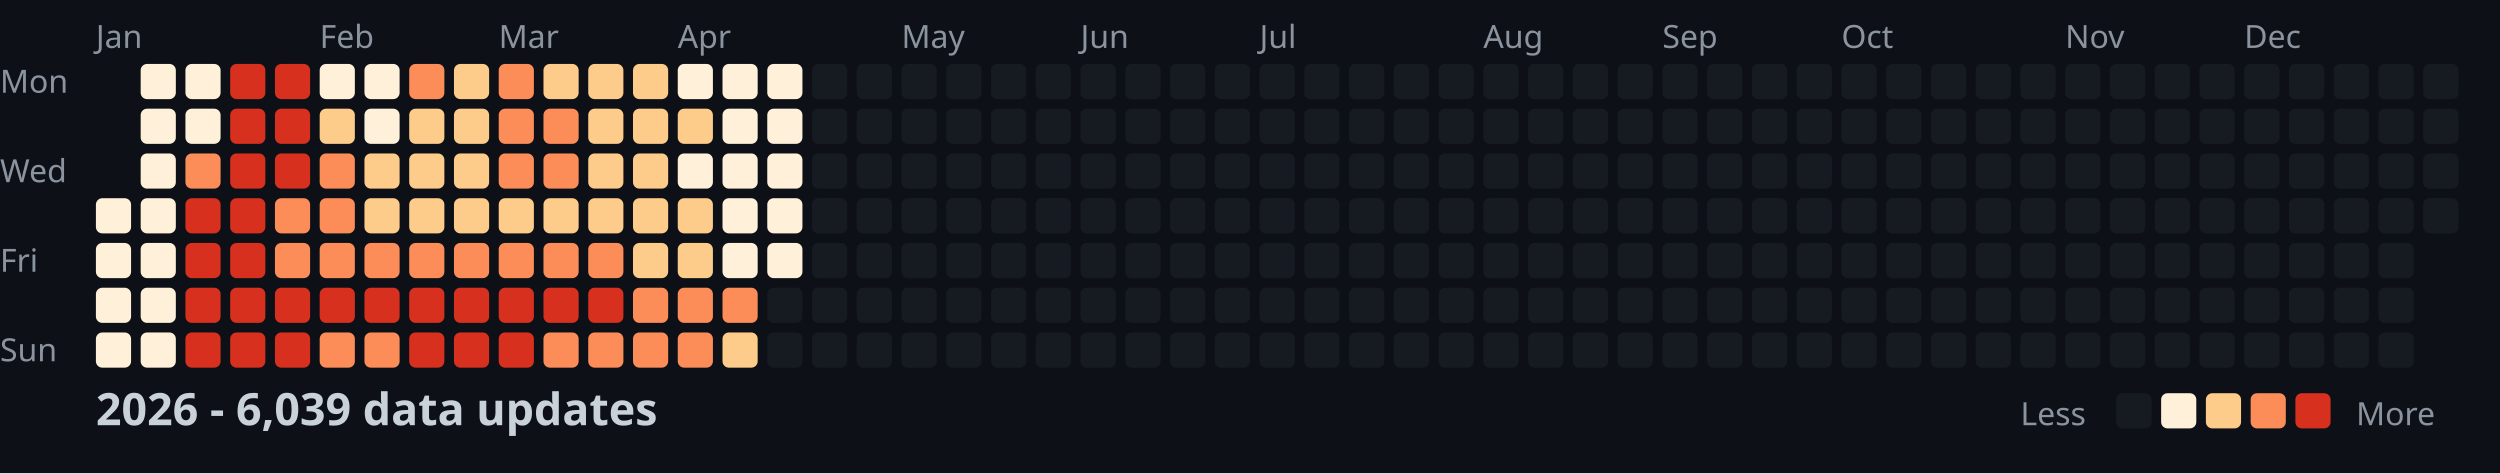
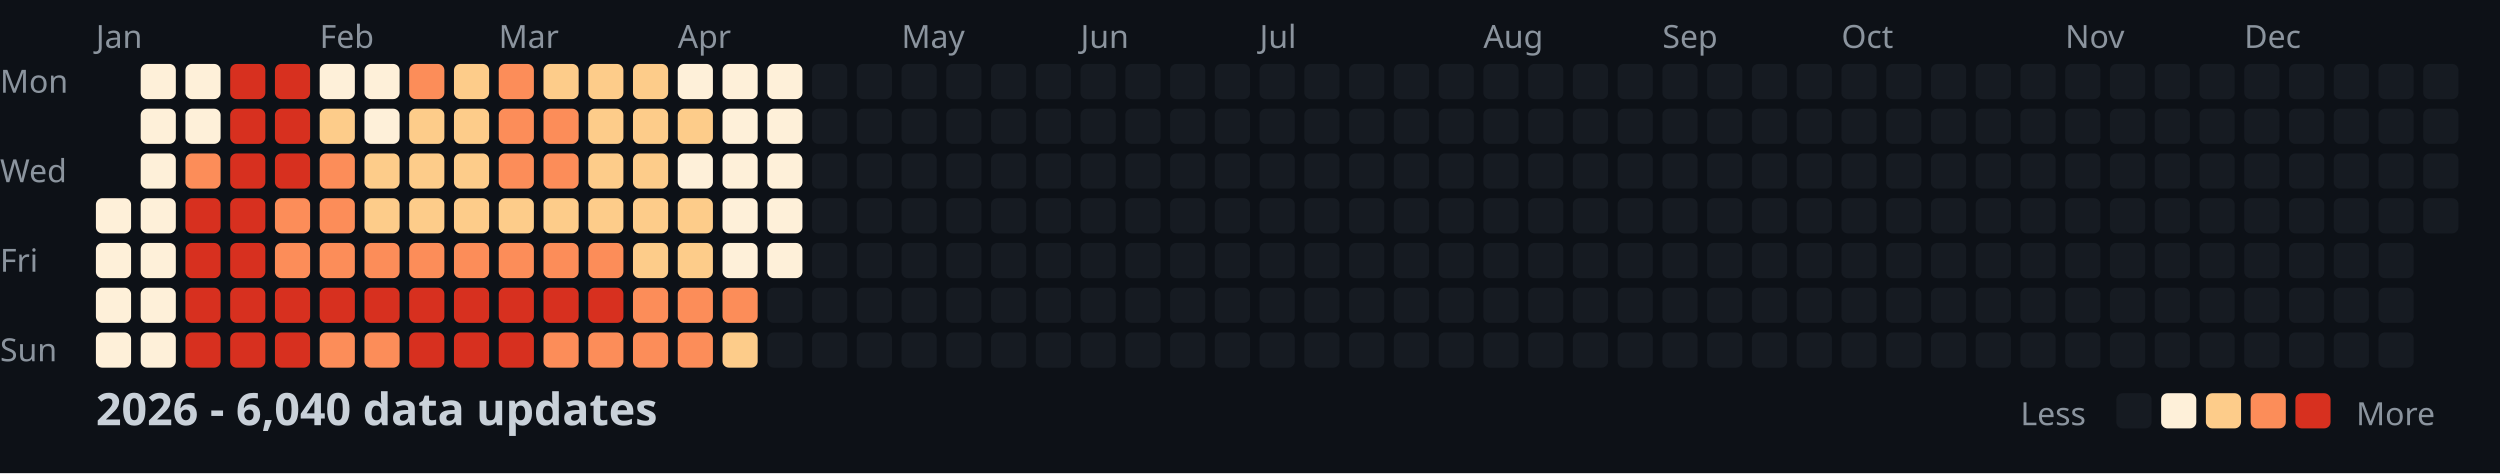
<svg xmlns="http://www.w3.org/2000/svg" width="782" height="148">
  <style>
    .month { font: 10px sans-serif; fill: #8b949e; }
    .day { font: 10px sans-serif; fill: #8b949e; }
    .title { font: bold 14px sans-serif; fill: #c9d1d9; }
    .legend { font: 10px sans-serif; fill: #8b949e; }
  </style>
  <rect width="100%" height="100%" fill="#0d1117" />
  <text x="0" y="29" class="day">Mon</text>
  <text x="0" y="57" class="day">Wed</text>
  <text x="0" y="85" class="day">Fri</text>
  <text x="0" y="113" class="day">Sun</text>
  <text x="30" y="15" class="month">Jan</text>
  <text x="100" y="15" class="month">Feb</text>
  <text x="156" y="15" class="month">Mar</text>
  <text x="212" y="15" class="month">Apr</text>
  <text x="282" y="15" class="month">May</text>
  <text x="338" y="15" class="month">Jun</text>
  <text x="394" y="15" class="month">Jul</text>
  <text x="464" y="15" class="month">Aug</text>
  <text x="520" y="15" class="month">Sep</text>
  <text x="576" y="15" class="month">Oct</text>
  <text x="646" y="15" class="month">Nov</text>
  <text x="702" y="15" class="month">Dec</text>
  <rect x="30" y="62" width="11" height="11" fill="#fef0d9" rx="2" />
  <rect x="30" y="76" width="11" height="11" fill="#fef0d9" rx="2" />
  <rect x="30" y="90" width="11" height="11" fill="#fef0d9" rx="2" />
  <rect x="30" y="104" width="11" height="11" fill="#fef0d9" rx="2" />
  <rect x="44" y="20" width="11" height="11" fill="#fef0d9" rx="2" />
  <rect x="44" y="34" width="11" height="11" fill="#fef0d9" rx="2" />
  <rect x="44" y="48" width="11" height="11" fill="#fef0d9" rx="2" />
  <rect x="44" y="62" width="11" height="11" fill="#fef0d9" rx="2" />
  <rect x="44" y="76" width="11" height="11" fill="#fef0d9" rx="2" />
  <rect x="44" y="90" width="11" height="11" fill="#fef0d9" rx="2" />
  <rect x="44" y="104" width="11" height="11" fill="#fef0d9" rx="2" />
  <rect x="58" y="20" width="11" height="11" fill="#fef0d9" rx="2" />
  <rect x="58" y="34" width="11" height="11" fill="#fef0d9" rx="2" />
  <rect x="58" y="48" width="11" height="11" fill="#fc8d59" rx="2" />
  <rect x="58" y="62" width="11" height="11" fill="#d7301f" rx="2" />
  <rect x="58" y="76" width="11" height="11" fill="#d7301f" rx="2" />
  <rect x="58" y="90" width="11" height="11" fill="#d7301f" rx="2" />
  <rect x="58" y="104" width="11" height="11" fill="#d7301f" rx="2" />
  <rect x="72" y="20" width="11" height="11" fill="#d7301f" rx="2" />
  <rect x="72" y="34" width="11" height="11" fill="#d7301f" rx="2" />
  <rect x="72" y="48" width="11" height="11" fill="#d7301f" rx="2" />
  <rect x="72" y="62" width="11" height="11" fill="#d7301f" rx="2" />
  <rect x="72" y="76" width="11" height="11" fill="#d7301f" rx="2" />
  <rect x="72" y="90" width="11" height="11" fill="#d7301f" rx="2" />
  <rect x="72" y="104" width="11" height="11" fill="#d7301f" rx="2" />
  <rect x="86" y="20" width="11" height="11" fill="#d7301f" rx="2" />
  <rect x="86" y="34" width="11" height="11" fill="#d7301f" rx="2" />
  <rect x="86" y="48" width="11" height="11" fill="#d7301f" rx="2" />
  <rect x="86" y="62" width="11" height="11" fill="#fc8d59" rx="2" />
  <rect x="86" y="76" width="11" height="11" fill="#fc8d59" rx="2" />
  <rect x="86" y="90" width="11" height="11" fill="#d7301f" rx="2" />
  <rect x="86" y="104" width="11" height="11" fill="#d7301f" rx="2" />
  <rect x="100" y="20" width="11" height="11" fill="#fef0d9" rx="2" />
  <rect x="100" y="34" width="11" height="11" fill="#fdcc8a" rx="2" />
  <rect x="100" y="48" width="11" height="11" fill="#fc8d59" rx="2" />
  <rect x="100" y="62" width="11" height="11" fill="#fc8d59" rx="2" />
  <rect x="100" y="76" width="11" height="11" fill="#fc8d59" rx="2" />
  <rect x="100" y="90" width="11" height="11" fill="#d7301f" rx="2" />
  <rect x="100" y="104" width="11" height="11" fill="#fc8d59" rx="2" />
  <rect x="114" y="20" width="11" height="11" fill="#fef0d9" rx="2" />
  <rect x="114" y="34" width="11" height="11" fill="#fef0d9" rx="2" />
  <rect x="114" y="48" width="11" height="11" fill="#fdcc8a" rx="2" />
  <rect x="114" y="62" width="11" height="11" fill="#fdcc8a" rx="2" />
  <rect x="114" y="76" width="11" height="11" fill="#fc8d59" rx="2" />
  <rect x="114" y="90" width="11" height="11" fill="#d7301f" rx="2" />
  <rect x="114" y="104" width="11" height="11" fill="#fc8d59" rx="2" />
  <rect x="128" y="20" width="11" height="11" fill="#fc8d59" rx="2" />
  <rect x="128" y="34" width="11" height="11" fill="#fdcc8a" rx="2" />
  <rect x="128" y="48" width="11" height="11" fill="#fdcc8a" rx="2" />
  <rect x="128" y="62" width="11" height="11" fill="#fdcc8a" rx="2" />
  <rect x="128" y="76" width="11" height="11" fill="#fc8d59" rx="2" />
  <rect x="128" y="90" width="11" height="11" fill="#d7301f" rx="2" />
  <rect x="128" y="104" width="11" height="11" fill="#d7301f" rx="2" />
  <rect x="142" y="20" width="11" height="11" fill="#fdcc8a" rx="2" />
  <rect x="142" y="34" width="11" height="11" fill="#fdcc8a" rx="2" />
  <rect x="142" y="48" width="11" height="11" fill="#fdcc8a" rx="2" />
  <rect x="142" y="62" width="11" height="11" fill="#fdcc8a" rx="2" />
  <rect x="142" y="76" width="11" height="11" fill="#fc8d59" rx="2" />
  <rect x="142" y="90" width="11" height="11" fill="#d7301f" rx="2" />
  <rect x="142" y="104" width="11" height="11" fill="#d7301f" rx="2" />
  <rect x="156" y="20" width="11" height="11" fill="#fc8d59" rx="2" />
  <rect x="156" y="34" width="11" height="11" fill="#fc8d59" rx="2" />
  <rect x="156" y="48" width="11" height="11" fill="#fc8d59" rx="2" />
  <rect x="156" y="62" width="11" height="11" fill="#fdcc8a" rx="2" />
  <rect x="156" y="76" width="11" height="11" fill="#fc8d59" rx="2" />
  <rect x="156" y="90" width="11" height="11" fill="#d7301f" rx="2" />
  <rect x="156" y="104" width="11" height="11" fill="#d7301f" rx="2" />
  <rect x="170" y="20" width="11" height="11" fill="#fdcc8a" rx="2" />
  <rect x="170" y="34" width="11" height="11" fill="#fc8d59" rx="2" />
  <rect x="170" y="48" width="11" height="11" fill="#fc8d59" rx="2" />
  <rect x="170" y="62" width="11" height="11" fill="#fdcc8a" rx="2" />
  <rect x="170" y="76" width="11" height="11" fill="#fc8d59" rx="2" />
  <rect x="170" y="90" width="11" height="11" fill="#d7301f" rx="2" />
  <rect x="170" y="104" width="11" height="11" fill="#fc8d59" rx="2" />
  <rect x="184" y="20" width="11" height="11" fill="#fdcc8a" rx="2" />
  <rect x="184" y="34" width="11" height="11" fill="#fdcc8a" rx="2" />
  <rect x="184" y="48" width="11" height="11" fill="#fdcc8a" rx="2" />
  <rect x="184" y="62" width="11" height="11" fill="#fdcc8a" rx="2" />
  <rect x="184" y="76" width="11" height="11" fill="#fc8d59" rx="2" />
  <rect x="184" y="90" width="11" height="11" fill="#d7301f" rx="2" />
  <rect x="184" y="104" width="11" height="11" fill="#fc8d59" rx="2" />
  <rect x="198" y="20" width="11" height="11" fill="#fdcc8a" rx="2" />
  <rect x="198" y="34" width="11" height="11" fill="#fdcc8a" rx="2" />
  <rect x="198" y="48" width="11" height="11" fill="#fdcc8a" rx="2" />
  <rect x="198" y="62" width="11" height="11" fill="#fdcc8a" rx="2" />
  <rect x="198" y="76" width="11" height="11" fill="#fdcc8a" rx="2" />
  <rect x="198" y="90" width="11" height="11" fill="#fc8d59" rx="2" />
  <rect x="198" y="104" width="11" height="11" fill="#fc8d59" rx="2" />
  <rect x="212" y="20" width="11" height="11" fill="#fef0d9" rx="2" />
  <rect x="212" y="34" width="11" height="11" fill="#fdcc8a" rx="2" />
  <rect x="212" y="48" width="11" height="11" fill="#fef0d9" rx="2" />
  <rect x="212" y="62" width="11" height="11" fill="#fdcc8a" rx="2" />
  <rect x="212" y="76" width="11" height="11" fill="#fdcc8a" rx="2" />
  <rect x="212" y="90" width="11" height="11" fill="#fc8d59" rx="2" />
  <rect x="212" y="104" width="11" height="11" fill="#fc8d59" rx="2" />
  <rect x="226" y="20" width="11" height="11" fill="#fef0d9" rx="2" />
  <rect x="226" y="34" width="11" height="11" fill="#fef0d9" rx="2" />
  <rect x="226" y="48" width="11" height="11" fill="#fef0d9" rx="2" />
  <rect x="226" y="62" width="11" height="11" fill="#fef0d9" rx="2" />
  <rect x="226" y="76" width="11" height="11" fill="#fef0d9" rx="2" />
  <rect x="226" y="90" width="11" height="11" fill="#fc8d59" rx="2" />
  <rect x="226" y="104" width="11" height="11" fill="#fdcc8a" rx="2" />
  <rect x="240" y="20" width="11" height="11" fill="#fef0d9" rx="2" />
  <rect x="240" y="34" width="11" height="11" fill="#fef0d9" rx="2" />
  <rect x="240" y="48" width="11" height="11" fill="#fef0d9" rx="2" />
  <rect x="240" y="62" width="11" height="11" fill="#fef0d9" rx="2" />
  <rect x="240" y="76" width="11" height="11" fill="#fef0d9" rx="2" />
  <rect x="240" y="90" width="11" height="11" fill="#161b22" rx="2" />
  <rect x="240" y="104" width="11" height="11" fill="#161b22" rx="2" />
  <rect x="254" y="20" width="11" height="11" fill="#161b22" rx="2" />
  <rect x="254" y="34" width="11" height="11" fill="#161b22" rx="2" />
  <rect x="254" y="48" width="11" height="11" fill="#161b22" rx="2" />
  <rect x="254" y="62" width="11" height="11" fill="#161b22" rx="2" />
  <rect x="254" y="76" width="11" height="11" fill="#161b22" rx="2" />
  <rect x="254" y="90" width="11" height="11" fill="#161b22" rx="2" />
  <rect x="254" y="104" width="11" height="11" fill="#161b22" rx="2" />
  <rect x="268" y="20" width="11" height="11" fill="#161b22" rx="2" />
  <rect x="268" y="34" width="11" height="11" fill="#161b22" rx="2" />
  <rect x="268" y="48" width="11" height="11" fill="#161b22" rx="2" />
  <rect x="268" y="62" width="11" height="11" fill="#161b22" rx="2" />
  <rect x="268" y="76" width="11" height="11" fill="#161b22" rx="2" />
  <rect x="268" y="90" width="11" height="11" fill="#161b22" rx="2" />
  <rect x="268" y="104" width="11" height="11" fill="#161b22" rx="2" />
  <rect x="282" y="20" width="11" height="11" fill="#161b22" rx="2" />
  <rect x="282" y="34" width="11" height="11" fill="#161b22" rx="2" />
  <rect x="282" y="48" width="11" height="11" fill="#161b22" rx="2" />
  <rect x="282" y="62" width="11" height="11" fill="#161b22" rx="2" />
  <rect x="282" y="76" width="11" height="11" fill="#161b22" rx="2" />
  <rect x="282" y="90" width="11" height="11" fill="#161b22" rx="2" />
  <rect x="282" y="104" width="11" height="11" fill="#161b22" rx="2" />
  <rect x="296" y="20" width="11" height="11" fill="#161b22" rx="2" />
  <rect x="296" y="34" width="11" height="11" fill="#161b22" rx="2" />
  <rect x="296" y="48" width="11" height="11" fill="#161b22" rx="2" />
  <rect x="296" y="62" width="11" height="11" fill="#161b22" rx="2" />
  <rect x="296" y="76" width="11" height="11" fill="#161b22" rx="2" />
  <rect x="296" y="90" width="11" height="11" fill="#161b22" rx="2" />
  <rect x="296" y="104" width="11" height="11" fill="#161b22" rx="2" />
  <rect x="310" y="20" width="11" height="11" fill="#161b22" rx="2" />
  <rect x="310" y="34" width="11" height="11" fill="#161b22" rx="2" />
  <rect x="310" y="48" width="11" height="11" fill="#161b22" rx="2" />
  <rect x="310" y="62" width="11" height="11" fill="#161b22" rx="2" />
  <rect x="310" y="76" width="11" height="11" fill="#161b22" rx="2" />
  <rect x="310" y="90" width="11" height="11" fill="#161b22" rx="2" />
  <rect x="310" y="104" width="11" height="11" fill="#161b22" rx="2" />
  <rect x="324" y="20" width="11" height="11" fill="#161b22" rx="2" />
  <rect x="324" y="34" width="11" height="11" fill="#161b22" rx="2" />
  <rect x="324" y="48" width="11" height="11" fill="#161b22" rx="2" />
  <rect x="324" y="62" width="11" height="11" fill="#161b22" rx="2" />
  <rect x="324" y="76" width="11" height="11" fill="#161b22" rx="2" />
  <rect x="324" y="90" width="11" height="11" fill="#161b22" rx="2" />
  <rect x="324" y="104" width="11" height="11" fill="#161b22" rx="2" />
  <rect x="338" y="20" width="11" height="11" fill="#161b22" rx="2" />
  <rect x="338" y="34" width="11" height="11" fill="#161b22" rx="2" />
  <rect x="338" y="48" width="11" height="11" fill="#161b22" rx="2" />
  <rect x="338" y="62" width="11" height="11" fill="#161b22" rx="2" />
  <rect x="338" y="76" width="11" height="11" fill="#161b22" rx="2" />
  <rect x="338" y="90" width="11" height="11" fill="#161b22" rx="2" />
  <rect x="338" y="104" width="11" height="11" fill="#161b22" rx="2" />
  <rect x="352" y="20" width="11" height="11" fill="#161b22" rx="2" />
  <rect x="352" y="34" width="11" height="11" fill="#161b22" rx="2" />
  <rect x="352" y="48" width="11" height="11" fill="#161b22" rx="2" />
  <rect x="352" y="62" width="11" height="11" fill="#161b22" rx="2" />
  <rect x="352" y="76" width="11" height="11" fill="#161b22" rx="2" />
  <rect x="352" y="90" width="11" height="11" fill="#161b22" rx="2" />
  <rect x="352" y="104" width="11" height="11" fill="#161b22" rx="2" />
  <rect x="366" y="20" width="11" height="11" fill="#161b22" rx="2" />
  <rect x="366" y="34" width="11" height="11" fill="#161b22" rx="2" />
  <rect x="366" y="48" width="11" height="11" fill="#161b22" rx="2" />
  <rect x="366" y="62" width="11" height="11" fill="#161b22" rx="2" />
  <rect x="366" y="76" width="11" height="11" fill="#161b22" rx="2" />
  <rect x="366" y="90" width="11" height="11" fill="#161b22" rx="2" />
  <rect x="366" y="104" width="11" height="11" fill="#161b22" rx="2" />
  <rect x="380" y="20" width="11" height="11" fill="#161b22" rx="2" />
  <rect x="380" y="34" width="11" height="11" fill="#161b22" rx="2" />
  <rect x="380" y="48" width="11" height="11" fill="#161b22" rx="2" />
  <rect x="380" y="62" width="11" height="11" fill="#161b22" rx="2" />
  <rect x="380" y="76" width="11" height="11" fill="#161b22" rx="2" />
  <rect x="380" y="90" width="11" height="11" fill="#161b22" rx="2" />
  <rect x="380" y="104" width="11" height="11" fill="#161b22" rx="2" />
  <rect x="394" y="20" width="11" height="11" fill="#161b22" rx="2" />
  <rect x="394" y="34" width="11" height="11" fill="#161b22" rx="2" />
  <rect x="394" y="48" width="11" height="11" fill="#161b22" rx="2" />
  <rect x="394" y="62" width="11" height="11" fill="#161b22" rx="2" />
  <rect x="394" y="76" width="11" height="11" fill="#161b22" rx="2" />
  <rect x="394" y="90" width="11" height="11" fill="#161b22" rx="2" />
  <rect x="394" y="104" width="11" height="11" fill="#161b22" rx="2" />
  <rect x="408" y="20" width="11" height="11" fill="#161b22" rx="2" />
  <rect x="408" y="34" width="11" height="11" fill="#161b22" rx="2" />
  <rect x="408" y="48" width="11" height="11" fill="#161b22" rx="2" />
  <rect x="408" y="62" width="11" height="11" fill="#161b22" rx="2" />
  <rect x="408" y="76" width="11" height="11" fill="#161b22" rx="2" />
  <rect x="408" y="90" width="11" height="11" fill="#161b22" rx="2" />
  <rect x="408" y="104" width="11" height="11" fill="#161b22" rx="2" />
  <rect x="422" y="20" width="11" height="11" fill="#161b22" rx="2" />
  <rect x="422" y="34" width="11" height="11" fill="#161b22" rx="2" />
  <rect x="422" y="48" width="11" height="11" fill="#161b22" rx="2" />
  <rect x="422" y="62" width="11" height="11" fill="#161b22" rx="2" />
  <rect x="422" y="76" width="11" height="11" fill="#161b22" rx="2" />
  <rect x="422" y="90" width="11" height="11" fill="#161b22" rx="2" />
  <rect x="422" y="104" width="11" height="11" fill="#161b22" rx="2" />
  <rect x="436" y="20" width="11" height="11" fill="#161b22" rx="2" />
  <rect x="436" y="34" width="11" height="11" fill="#161b22" rx="2" />
  <rect x="436" y="48" width="11" height="11" fill="#161b22" rx="2" />
  <rect x="436" y="62" width="11" height="11" fill="#161b22" rx="2" />
  <rect x="436" y="76" width="11" height="11" fill="#161b22" rx="2" />
  <rect x="436" y="90" width="11" height="11" fill="#161b22" rx="2" />
  <rect x="436" y="104" width="11" height="11" fill="#161b22" rx="2" />
  <rect x="450" y="20" width="11" height="11" fill="#161b22" rx="2" />
  <rect x="450" y="34" width="11" height="11" fill="#161b22" rx="2" />
  <rect x="450" y="48" width="11" height="11" fill="#161b22" rx="2" />
  <rect x="450" y="62" width="11" height="11" fill="#161b22" rx="2" />
  <rect x="450" y="76" width="11" height="11" fill="#161b22" rx="2" />
  <rect x="450" y="90" width="11" height="11" fill="#161b22" rx="2" />
  <rect x="450" y="104" width="11" height="11" fill="#161b22" rx="2" />
  <rect x="464" y="20" width="11" height="11" fill="#161b22" rx="2" />
  <rect x="464" y="34" width="11" height="11" fill="#161b22" rx="2" />
  <rect x="464" y="48" width="11" height="11" fill="#161b22" rx="2" />
  <rect x="464" y="62" width="11" height="11" fill="#161b22" rx="2" />
  <rect x="464" y="76" width="11" height="11" fill="#161b22" rx="2" />
  <rect x="464" y="90" width="11" height="11" fill="#161b22" rx="2" />
  <rect x="464" y="104" width="11" height="11" fill="#161b22" rx="2" />
  <rect x="478" y="20" width="11" height="11" fill="#161b22" rx="2" />
  <rect x="478" y="34" width="11" height="11" fill="#161b22" rx="2" />
  <rect x="478" y="48" width="11" height="11" fill="#161b22" rx="2" />
  <rect x="478" y="62" width="11" height="11" fill="#161b22" rx="2" />
  <rect x="478" y="76" width="11" height="11" fill="#161b22" rx="2" />
  <rect x="478" y="90" width="11" height="11" fill="#161b22" rx="2" />
  <rect x="478" y="104" width="11" height="11" fill="#161b22" rx="2" />
  <rect x="492" y="20" width="11" height="11" fill="#161b22" rx="2" />
  <rect x="492" y="34" width="11" height="11" fill="#161b22" rx="2" />
  <rect x="492" y="48" width="11" height="11" fill="#161b22" rx="2" />
  <rect x="492" y="62" width="11" height="11" fill="#161b22" rx="2" />
  <rect x="492" y="76" width="11" height="11" fill="#161b22" rx="2" />
  <rect x="492" y="90" width="11" height="11" fill="#161b22" rx="2" />
  <rect x="492" y="104" width="11" height="11" fill="#161b22" rx="2" />
  <rect x="506" y="20" width="11" height="11" fill="#161b22" rx="2" />
  <rect x="506" y="34" width="11" height="11" fill="#161b22" rx="2" />
  <rect x="506" y="48" width="11" height="11" fill="#161b22" rx="2" />
  <rect x="506" y="62" width="11" height="11" fill="#161b22" rx="2" />
  <rect x="506" y="76" width="11" height="11" fill="#161b22" rx="2" />
  <rect x="506" y="90" width="11" height="11" fill="#161b22" rx="2" />
  <rect x="506" y="104" width="11" height="11" fill="#161b22" rx="2" />
  <rect x="520" y="20" width="11" height="11" fill="#161b22" rx="2" />
  <rect x="520" y="34" width="11" height="11" fill="#161b22" rx="2" />
  <rect x="520" y="48" width="11" height="11" fill="#161b22" rx="2" />
  <rect x="520" y="62" width="11" height="11" fill="#161b22" rx="2" />
  <rect x="520" y="76" width="11" height="11" fill="#161b22" rx="2" />
  <rect x="520" y="90" width="11" height="11" fill="#161b22" rx="2" />
  <rect x="520" y="104" width="11" height="11" fill="#161b22" rx="2" />
  <rect x="534" y="20" width="11" height="11" fill="#161b22" rx="2" />
  <rect x="534" y="34" width="11" height="11" fill="#161b22" rx="2" />
  <rect x="534" y="48" width="11" height="11" fill="#161b22" rx="2" />
  <rect x="534" y="62" width="11" height="11" fill="#161b22" rx="2" />
  <rect x="534" y="76" width="11" height="11" fill="#161b22" rx="2" />
  <rect x="534" y="90" width="11" height="11" fill="#161b22" rx="2" />
  <rect x="534" y="104" width="11" height="11" fill="#161b22" rx="2" />
  <rect x="548" y="20" width="11" height="11" fill="#161b22" rx="2" />
  <rect x="548" y="34" width="11" height="11" fill="#161b22" rx="2" />
  <rect x="548" y="48" width="11" height="11" fill="#161b22" rx="2" />
  <rect x="548" y="62" width="11" height="11" fill="#161b22" rx="2" />
  <rect x="548" y="76" width="11" height="11" fill="#161b22" rx="2" />
  <rect x="548" y="90" width="11" height="11" fill="#161b22" rx="2" />
  <rect x="548" y="104" width="11" height="11" fill="#161b22" rx="2" />
  <rect x="562" y="20" width="11" height="11" fill="#161b22" rx="2" />
  <rect x="562" y="34" width="11" height="11" fill="#161b22" rx="2" />
  <rect x="562" y="48" width="11" height="11" fill="#161b22" rx="2" />
  <rect x="562" y="62" width="11" height="11" fill="#161b22" rx="2" />
  <rect x="562" y="76" width="11" height="11" fill="#161b22" rx="2" />
  <rect x="562" y="90" width="11" height="11" fill="#161b22" rx="2" />
  <rect x="562" y="104" width="11" height="11" fill="#161b22" rx="2" />
  <rect x="576" y="20" width="11" height="11" fill="#161b22" rx="2" />
  <rect x="576" y="34" width="11" height="11" fill="#161b22" rx="2" />
  <rect x="576" y="48" width="11" height="11" fill="#161b22" rx="2" />
  <rect x="576" y="62" width="11" height="11" fill="#161b22" rx="2" />
  <rect x="576" y="76" width="11" height="11" fill="#161b22" rx="2" />
  <rect x="576" y="90" width="11" height="11" fill="#161b22" rx="2" />
  <rect x="576" y="104" width="11" height="11" fill="#161b22" rx="2" />
  <rect x="590" y="20" width="11" height="11" fill="#161b22" rx="2" />
  <rect x="590" y="34" width="11" height="11" fill="#161b22" rx="2" />
  <rect x="590" y="48" width="11" height="11" fill="#161b22" rx="2" />
  <rect x="590" y="62" width="11" height="11" fill="#161b22" rx="2" />
  <rect x="590" y="76" width="11" height="11" fill="#161b22" rx="2" />
  <rect x="590" y="90" width="11" height="11" fill="#161b22" rx="2" />
  <rect x="590" y="104" width="11" height="11" fill="#161b22" rx="2" />
  <rect x="604" y="20" width="11" height="11" fill="#161b22" rx="2" />
  <rect x="604" y="34" width="11" height="11" fill="#161b22" rx="2" />
  <rect x="604" y="48" width="11" height="11" fill="#161b22" rx="2" />
  <rect x="604" y="62" width="11" height="11" fill="#161b22" rx="2" />
  <rect x="604" y="76" width="11" height="11" fill="#161b22" rx="2" />
  <rect x="604" y="90" width="11" height="11" fill="#161b22" rx="2" />
  <rect x="604" y="104" width="11" height="11" fill="#161b22" rx="2" />
  <rect x="618" y="20" width="11" height="11" fill="#161b22" rx="2" />
  <rect x="618" y="34" width="11" height="11" fill="#161b22" rx="2" />
  <rect x="618" y="48" width="11" height="11" fill="#161b22" rx="2" />
  <rect x="618" y="62" width="11" height="11" fill="#161b22" rx="2" />
  <rect x="618" y="76" width="11" height="11" fill="#161b22" rx="2" />
  <rect x="618" y="90" width="11" height="11" fill="#161b22" rx="2" />
  <rect x="618" y="104" width="11" height="11" fill="#161b22" rx="2" />
  <rect x="632" y="20" width="11" height="11" fill="#161b22" rx="2" />
  <rect x="632" y="34" width="11" height="11" fill="#161b22" rx="2" />
  <rect x="632" y="48" width="11" height="11" fill="#161b22" rx="2" />
  <rect x="632" y="62" width="11" height="11" fill="#161b22" rx="2" />
  <rect x="632" y="76" width="11" height="11" fill="#161b22" rx="2" />
  <rect x="632" y="90" width="11" height="11" fill="#161b22" rx="2" />
  <rect x="632" y="104" width="11" height="11" fill="#161b22" rx="2" />
  <rect x="646" y="20" width="11" height="11" fill="#161b22" rx="2" />
  <rect x="646" y="34" width="11" height="11" fill="#161b22" rx="2" />
  <rect x="646" y="48" width="11" height="11" fill="#161b22" rx="2" />
  <rect x="646" y="62" width="11" height="11" fill="#161b22" rx="2" />
  <rect x="646" y="76" width="11" height="11" fill="#161b22" rx="2" />
  <rect x="646" y="90" width="11" height="11" fill="#161b22" rx="2" />
  <rect x="646" y="104" width="11" height="11" fill="#161b22" rx="2" />
  <rect x="660" y="20" width="11" height="11" fill="#161b22" rx="2" />
  <rect x="660" y="34" width="11" height="11" fill="#161b22" rx="2" />
  <rect x="660" y="48" width="11" height="11" fill="#161b22" rx="2" />
  <rect x="660" y="62" width="11" height="11" fill="#161b22" rx="2" />
  <rect x="660" y="76" width="11" height="11" fill="#161b22" rx="2" />
  <rect x="660" y="90" width="11" height="11" fill="#161b22" rx="2" />
  <rect x="660" y="104" width="11" height="11" fill="#161b22" rx="2" />
  <rect x="674" y="20" width="11" height="11" fill="#161b22" rx="2" />
  <rect x="674" y="34" width="11" height="11" fill="#161b22" rx="2" />
  <rect x="674" y="48" width="11" height="11" fill="#161b22" rx="2" />
  <rect x="674" y="62" width="11" height="11" fill="#161b22" rx="2" />
  <rect x="674" y="76" width="11" height="11" fill="#161b22" rx="2" />
  <rect x="674" y="90" width="11" height="11" fill="#161b22" rx="2" />
  <rect x="674" y="104" width="11" height="11" fill="#161b22" rx="2" />
  <rect x="688" y="20" width="11" height="11" fill="#161b22" rx="2" />
  <rect x="688" y="34" width="11" height="11" fill="#161b22" rx="2" />
  <rect x="688" y="48" width="11" height="11" fill="#161b22" rx="2" />
  <rect x="688" y="62" width="11" height="11" fill="#161b22" rx="2" />
  <rect x="688" y="76" width="11" height="11" fill="#161b22" rx="2" />
  <rect x="688" y="90" width="11" height="11" fill="#161b22" rx="2" />
  <rect x="688" y="104" width="11" height="11" fill="#161b22" rx="2" />
  <rect x="702" y="20" width="11" height="11" fill="#161b22" rx="2" />
  <rect x="702" y="34" width="11" height="11" fill="#161b22" rx="2" />
  <rect x="702" y="48" width="11" height="11" fill="#161b22" rx="2" />
  <rect x="702" y="62" width="11" height="11" fill="#161b22" rx="2" />
  <rect x="702" y="76" width="11" height="11" fill="#161b22" rx="2" />
  <rect x="702" y="90" width="11" height="11" fill="#161b22" rx="2" />
  <rect x="702" y="104" width="11" height="11" fill="#161b22" rx="2" />
  <rect x="716" y="20" width="11" height="11" fill="#161b22" rx="2" />
  <rect x="716" y="34" width="11" height="11" fill="#161b22" rx="2" />
  <rect x="716" y="48" width="11" height="11" fill="#161b22" rx="2" />
  <rect x="716" y="62" width="11" height="11" fill="#161b22" rx="2" />
  <rect x="716" y="76" width="11" height="11" fill="#161b22" rx="2" />
  <rect x="716" y="90" width="11" height="11" fill="#161b22" rx="2" />
  <rect x="716" y="104" width="11" height="11" fill="#161b22" rx="2" />
  <rect x="730" y="20" width="11" height="11" fill="#161b22" rx="2" />
  <rect x="730" y="34" width="11" height="11" fill="#161b22" rx="2" />
  <rect x="730" y="48" width="11" height="11" fill="#161b22" rx="2" />
  <rect x="730" y="62" width="11" height="11" fill="#161b22" rx="2" />
  <rect x="730" y="76" width="11" height="11" fill="#161b22" rx="2" />
  <rect x="730" y="90" width="11" height="11" fill="#161b22" rx="2" />
  <rect x="730" y="104" width="11" height="11" fill="#161b22" rx="2" />
  <rect x="744" y="20" width="11" height="11" fill="#161b22" rx="2" />
  <rect x="744" y="34" width="11" height="11" fill="#161b22" rx="2" />
  <rect x="744" y="48" width="11" height="11" fill="#161b22" rx="2" />
  <rect x="744" y="62" width="11" height="11" fill="#161b22" rx="2" />
  <rect x="744" y="76" width="11" height="11" fill="#161b22" rx="2" />
  <rect x="744" y="90" width="11" height="11" fill="#161b22" rx="2" />
  <rect x="744" y="104" width="11" height="11" fill="#161b22" rx="2" />
  <rect x="758" y="20" width="11" height="11" fill="#161b22" rx="2" />
  <rect x="758" y="34" width="11" height="11" fill="#161b22" rx="2" />
  <rect x="758" y="48" width="11" height="11" fill="#161b22" rx="2" />
  <rect x="758" y="62" width="11" height="11" fill="#161b22" rx="2" />
-   <text x="30" y="133" class="title">2026 - 6,039 data updates</text>
+   <text x="30" y="133" class="title">2026 - 6,040 data updates</text>
  <text x="632" y="133" class="legend">Less</text>
  <rect x="662" y="123" width="11" height="11" fill="#161b22" rx="2" />
  <rect x="676" y="123" width="11" height="11" fill="#fef0d9" rx="2" />
  <rect x="690" y="123" width="11" height="11" fill="#fdcc8a" rx="2" />
  <rect x="704" y="123" width="11" height="11" fill="#fc8d59" rx="2" />
  <rect x="718" y="123" width="11" height="11" fill="#d7301f" rx="2" />
  <text x="737" y="133" class="legend">More</text>
</svg>
